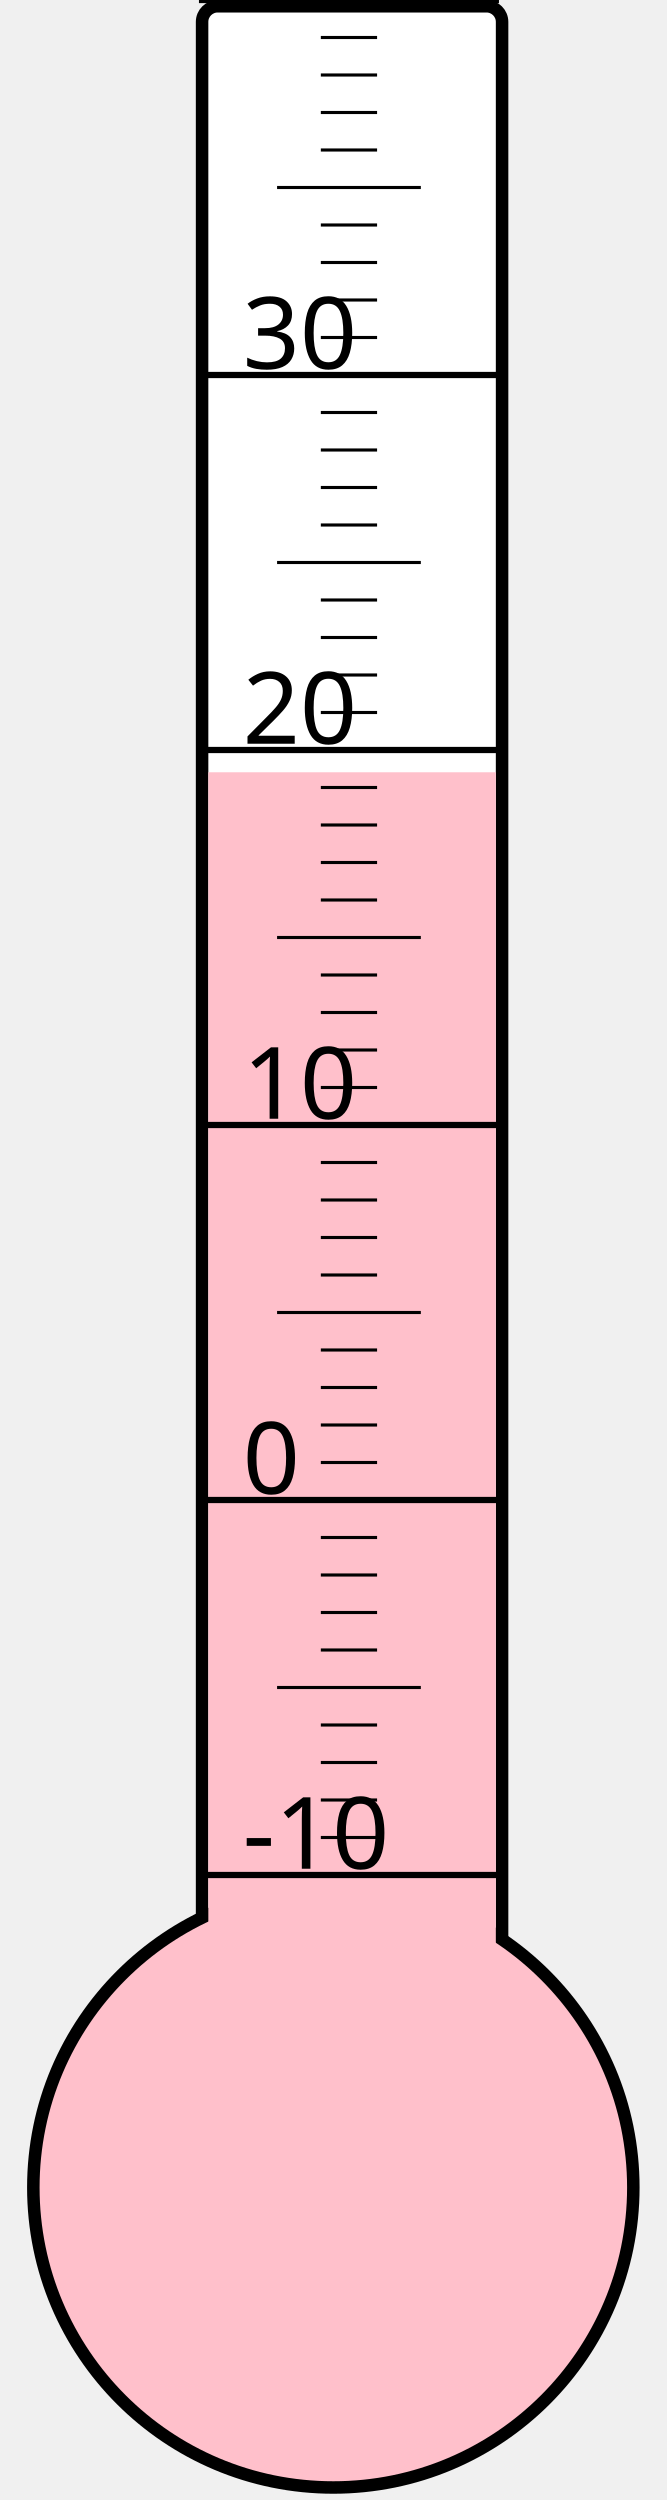
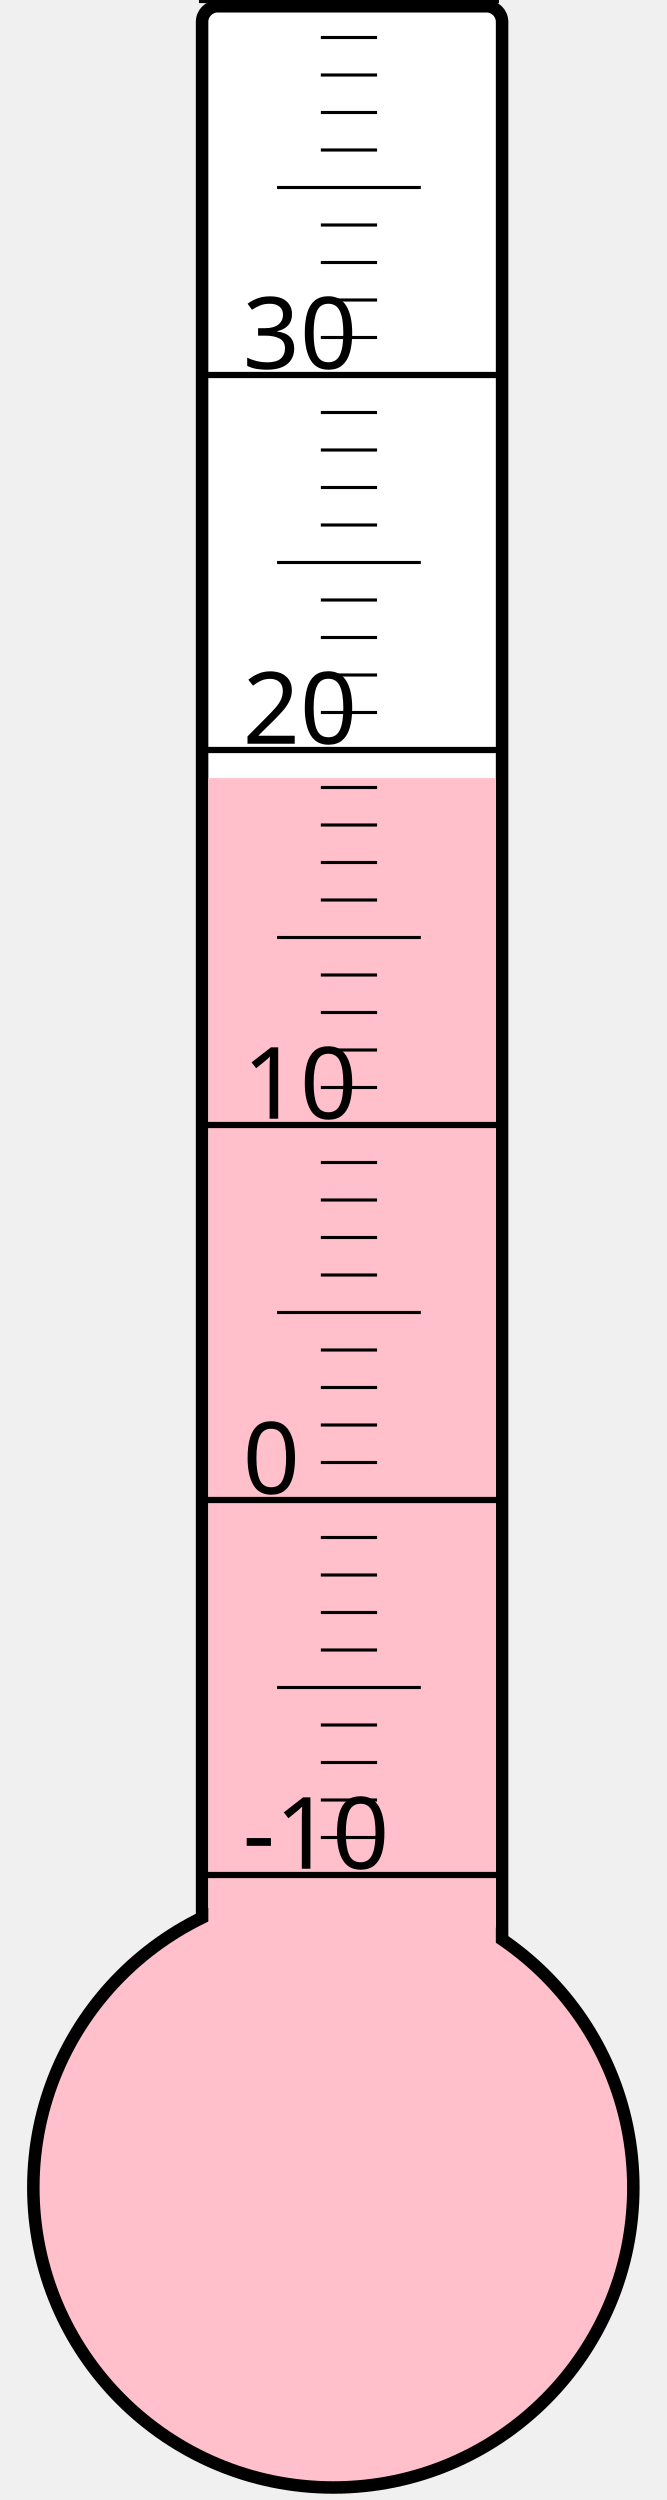
<svg xmlns="http://www.w3.org/2000/svg" width="40px" height="150px" viewBox="0 0 200 800">
  <rect width="200" height="800" x="0" y="0" style="fill: #ffffeb; fill-opacity: 0;" />
  <rect width="96" height="680" x="58" y="2" rx="5" ry="5" style="fill: white; fill-opacity: 1; stroke: black; stroke-width: 4;" />
  <circle cx="100" cy="700" r="96" style="fill: pink; stroke: black; stroke-width: 4;" />
-   <rect width="92" height="452.875" x="60" y="247.125" style="fill: pink; fill-opacity: 1; stroke-width: 0;" />
+   <rect width="92" height="451.0" x="60" y="249.0" style="fill: pink; fill-opacity: 1; stroke-width: 0;" />
  <text x="71" y="598" style="font-family: sans-serif; font-size: 24pt;">-10</text>
  <text x="71" y="478" style="font-family: sans-serif; font-size: 24pt;">0</text>
  <text x="71" y="358" style="font-family: sans-serif; font-size: 24pt;">10</text>
  <text x="71" y="238" style="font-family: sans-serif; font-size: 24pt;">20</text>
  <text x="71" y="118" style="font-family: sans-serif; font-size: 24pt;">30</text>
  <g style="stroke: black;">
    <line x1="57" y1="600" x2="153" y2="600" style="stroke-width: 2;" />
    <line x1="96" y1="588" x2="114" y2="588" style="stroke-width: 1;" />
    <line x1="96" y1="576" x2="114" y2="576" style="stroke-width: 1;" />
    <line x1="96" y1="564" x2="114" y2="564" style="stroke-width: 1;" />
    <line x1="96" y1="552" x2="114" y2="552" style="stroke-width: 1;" />
    <line x1="82" y1="540" x2="128" y2="540" style="stroke-width: 1;" />
    <line x1="96" y1="528" x2="114" y2="528" style="stroke-width: 1;" />
    <line x1="96" y1="516" x2="114" y2="516" style="stroke-width: 1;" />
    <line x1="96" y1="504" x2="114" y2="504" style="stroke-width: 1;" />
    <line x1="96" y1="492" x2="114" y2="492" style="stroke-width: 1;" />
    <line x1="57" y1="480" x2="153" y2="480" style="stroke-width: 2;" />
    <line x1="96" y1="468" x2="114" y2="468" style="stroke-width: 1;" />
    <line x1="96" y1="456" x2="114" y2="456" style="stroke-width: 1;" />
    <line x1="96" y1="444" x2="114" y2="444" style="stroke-width: 1;" />
    <line x1="96" y1="432" x2="114" y2="432" style="stroke-width: 1;" />
    <line x1="82" y1="420" x2="128" y2="420" style="stroke-width: 1;" />
    <line x1="96" y1="408" x2="114" y2="408" style="stroke-width: 1;" />
    <line x1="96" y1="396" x2="114" y2="396" style="stroke-width: 1;" />
    <line x1="96" y1="384" x2="114" y2="384" style="stroke-width: 1;" />
    <line x1="96" y1="372" x2="114" y2="372" style="stroke-width: 1;" />
    <line x1="57" y1="360" x2="153" y2="360" style="stroke-width: 2;" />
    <line x1="96" y1="348" x2="114" y2="348" style="stroke-width: 1;" />
    <line x1="96" y1="336" x2="114" y2="336" style="stroke-width: 1;" />
    <line x1="96" y1="324" x2="114" y2="324" style="stroke-width: 1;" />
    <line x1="96" y1="312" x2="114" y2="312" style="stroke-width: 1;" />
    <line x1="82" y1="300" x2="128" y2="300" style="stroke-width: 1;" />
    <line x1="96" y1="288" x2="114" y2="288" style="stroke-width: 1;" />
    <line x1="96" y1="276" x2="114" y2="276" style="stroke-width: 1;" />
    <line x1="96" y1="264" x2="114" y2="264" style="stroke-width: 1;" />
    <line x1="96" y1="252" x2="114" y2="252" style="stroke-width: 1;" />
    <line x1="57" y1="240" x2="153" y2="240" style="stroke-width: 2;" />
    <line x1="96" y1="228" x2="114" y2="228" style="stroke-width: 1;" />
    <line x1="96" y1="216" x2="114" y2="216" style="stroke-width: 1;" />
    <line x1="96" y1="204" x2="114" y2="204" style="stroke-width: 1;" />
    <line x1="96" y1="192" x2="114" y2="192" style="stroke-width: 1;" />
    <line x1="82" y1="180" x2="128" y2="180" style="stroke-width: 1;" />
    <line x1="96" y1="168" x2="114" y2="168" style="stroke-width: 1;" />
    <line x1="96" y1="156" x2="114" y2="156" style="stroke-width: 1;" />
    <line x1="96" y1="144" x2="114" y2="144" style="stroke-width: 1;" />
    <line x1="96" y1="132" x2="114" y2="132" style="stroke-width: 1;" />
    <line x1="57" y1="120" x2="153" y2="120" style="stroke-width: 2;" />
    <line x1="96" y1="108" x2="114" y2="108" style="stroke-width: 1;" />
    <line x1="96" y1="96" x2="114" y2="96" style="stroke-width: 1;" />
    <line x1="96" y1="84" x2="114" y2="84" style="stroke-width: 1;" />
    <line x1="96" y1="72" x2="114" y2="72" style="stroke-width: 1;" />
    <line x1="82" y1="60" x2="128" y2="60" style="stroke-width: 1;" />
    <line x1="96" y1="48" x2="114" y2="48" style="stroke-width: 1;" />
    <line x1="96" y1="36" x2="114" y2="36" style="stroke-width: 1;" />
    <line x1="96" y1="24" x2="114" y2="24" style="stroke-width: 1;" />
    <line x1="96" y1="12" x2="114" y2="12" style="stroke-width: 1;" />
    <line x1="57" y1="0" x2="153" y2="0" style="stroke-width: 2;" />
  </g>
</svg>
